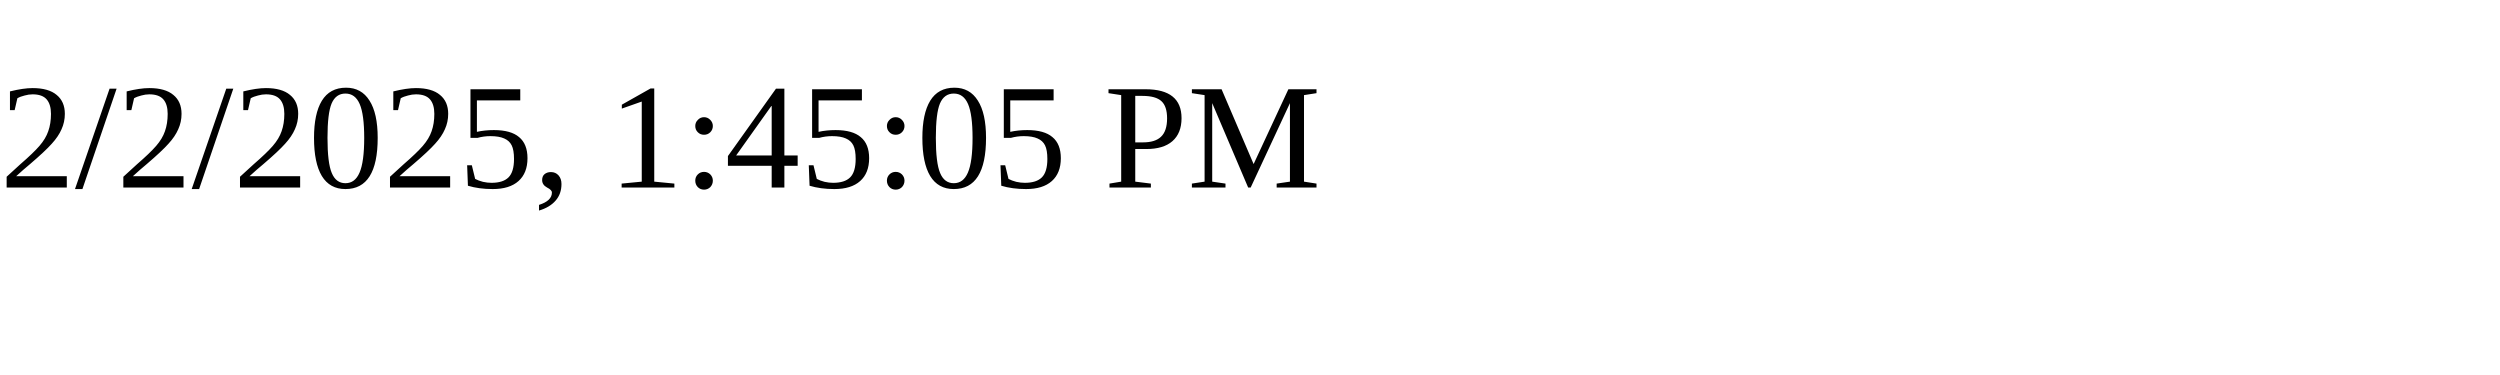
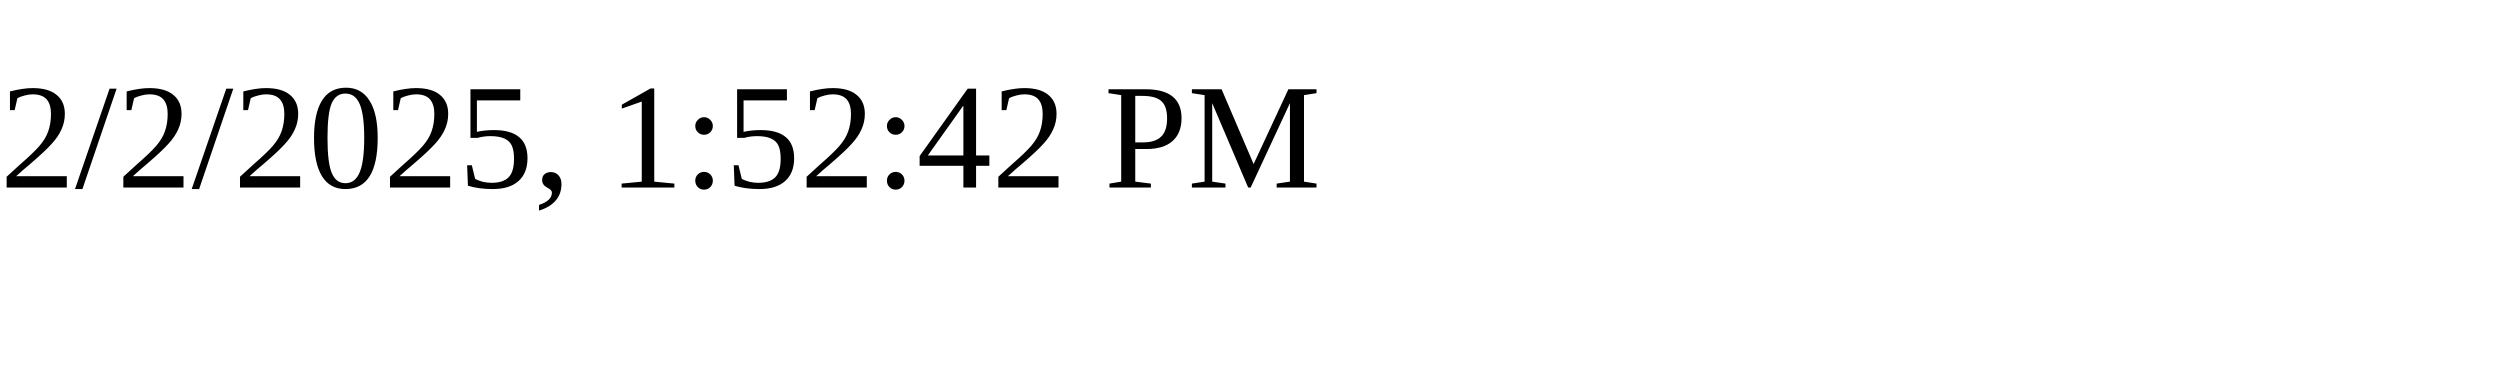
<svg xmlns="http://www.w3.org/2000/svg" height="30" width="200">
-   <text x="0" y="15">2/2/2025, 1:45:05 PM</text>
+   <text x="0" y="15">2/2/2025, 1:52:42 PM</text>
</svg>
